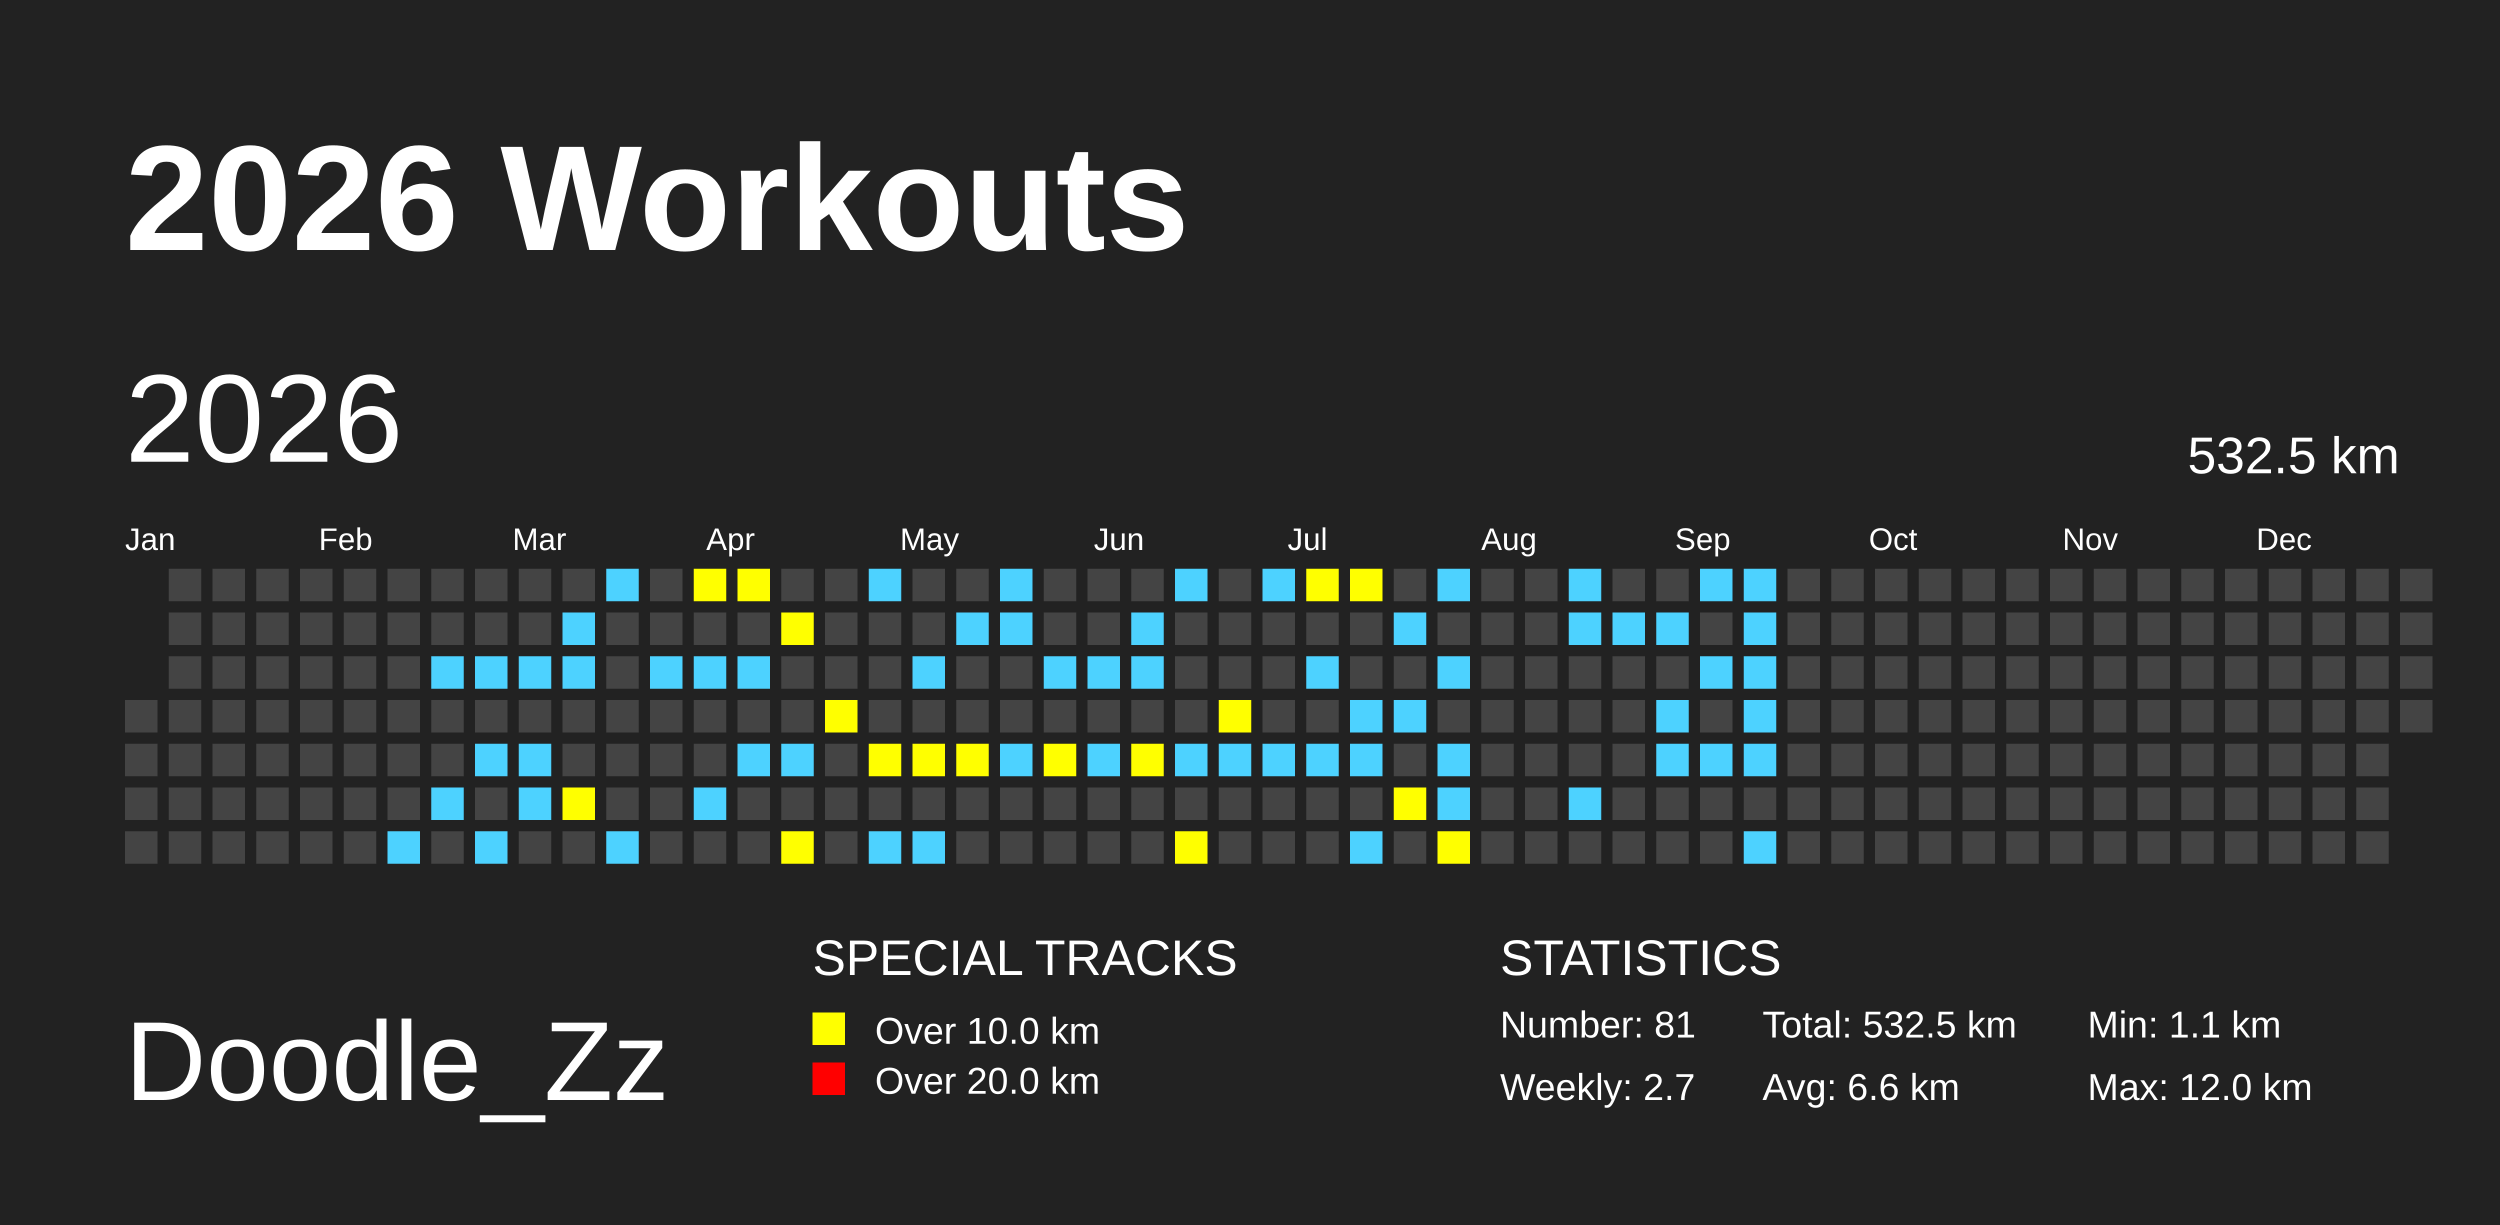
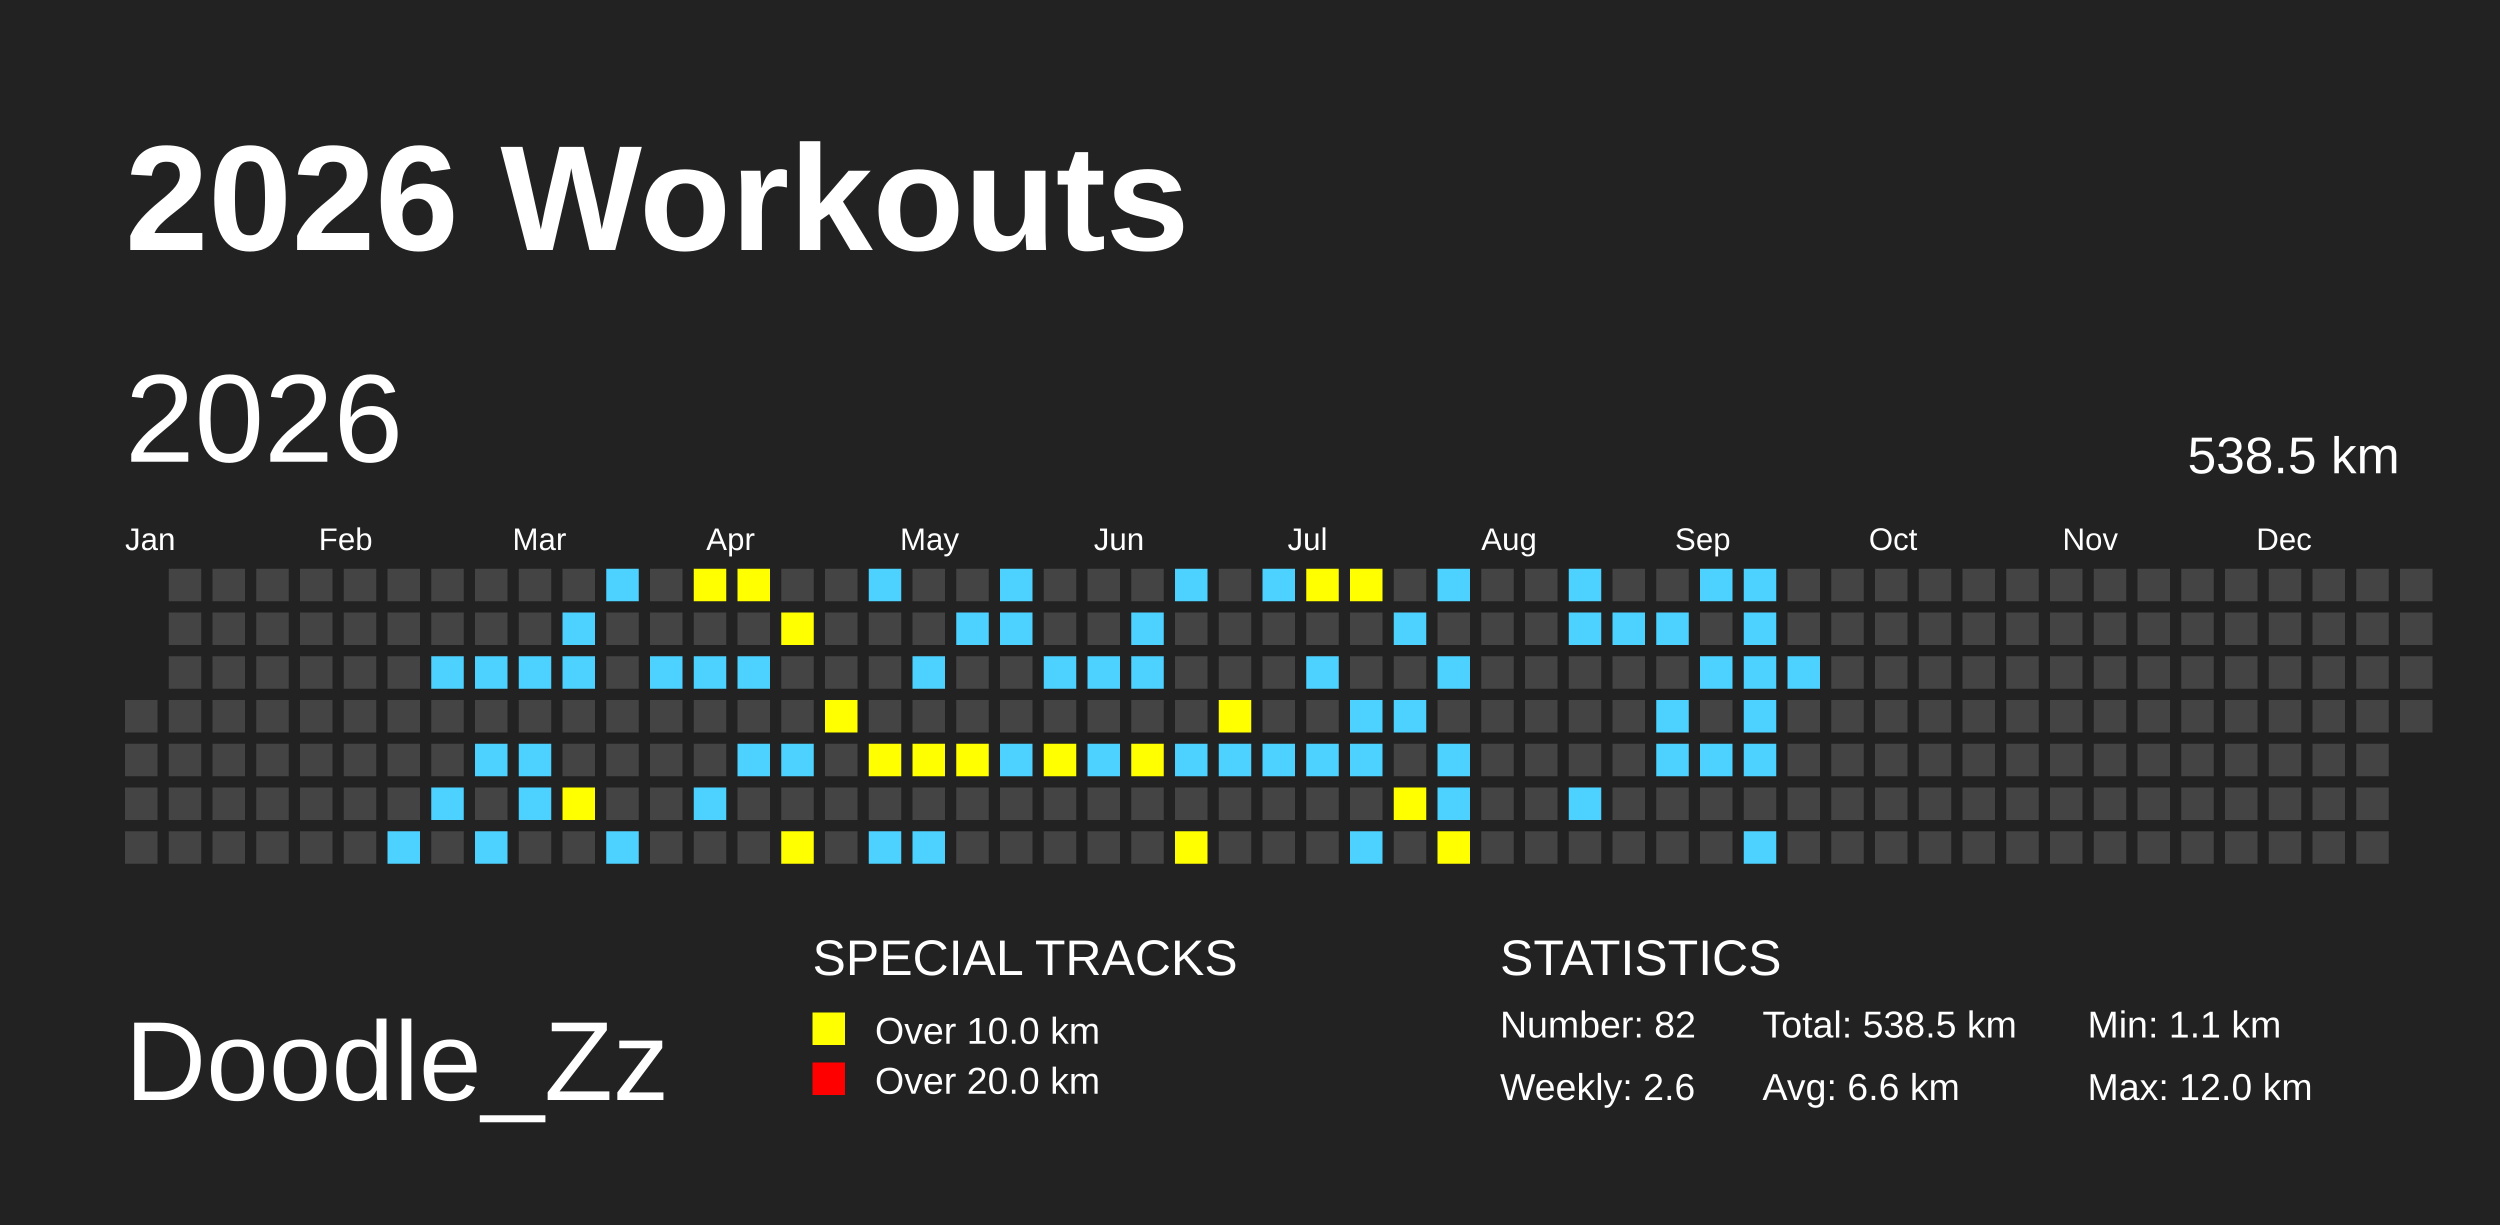
<svg xmlns="http://www.w3.org/2000/svg" baseProfile="full" height="98mm" version="1.1" viewBox="0,0,200,98" width="200mm">
  <defs>
    <pattern height="2" id="indoor-stripe" patternUnits="userSpaceOnUse" width="2">
      <line stroke="white" stroke-opacity="0.45" stroke-width="0.5" x1="0" x2="2" y1="2" y2="0" />
    </pattern>
  </defs>
  <rect fill="#222222" height="98" width="200" x="0" y="0" />
  <text fill="#FFFFFF" style="font-size:12px; font-family:Arial; font-weight:bold;" x="10" y="20">2026 Workouts</text>
  <text fill="#FFFFFF" style="font-size:9px; font-family:Arial" x="10" y="88">Doodle_Zz</text>
  <text fill="#FFFFFF" style="font-size:4px; font-family:Arial" x="65" y="78">SPECIAL TRACKS</text>
  <rect fill="yellow" height="2.6" width="2.6" x="65" y="81" />
  <text fill="#FFFFFF" style="font-size:3px; font-family:Arial" x="70" y="83.5">Over 10.0 km</text>
  <rect fill="red" height="2.6" width="2.6" x="65" y="85" />
  <text fill="#FFFFFF" style="font-size:3px; font-family:Arial" x="70" y="87.5">Over 20.0 km</text>
  <text fill="#FFFFFF" style="font-size:4px; font-family:Arial" x="120" y="78">STATISTICS</text>
-   <text fill="#FFFFFF" style="font-size:3px; font-family:Arial" x="120" y="83">Number: 81</text>
-   <text fill="#FFFFFF" style="font-size:3px; font-family:Arial" x="120" y="88">Weekly: 2.7</text>
-   <text fill="#FFFFFF" style="font-size:3px; font-family:Arial" x="141" y="83">Total: 532.5 km</text>
+   <text fill="#FFFFFF" style="font-size:3px; font-family:Arial" x="120" y="83">Number: 82</text>
+   <text fill="#FFFFFF" style="font-size:3px; font-family:Arial" x="120" y="88">Weekly: 2.6</text>
+   <text fill="#FFFFFF" style="font-size:3px; font-family:Arial" x="141" y="83">Total: 538.5 km</text>
  <text fill="#FFFFFF" style="font-size:3px; font-family:Arial" x="141" y="88">Avg: 6.6 km</text>
  <text fill="#FFFFFF" style="font-size:3px; font-family:Arial" x="167" y="83">Min: 1.1 km</text>
  <text fill="#FFFFFF" style="font-size:3px; font-family:Arial" x="167" y="88">Max: 12.0 km</text>
  <text dominant-baseline="hanging" fill="#FFFFFF" style="font-size:10.0px; font-family:Arial;" x="10" y="30">2026</text>
-   <text dominant-baseline="hanging" fill="#FFFFFF" style="font-size:4.125px; font-family:Arial;" x="175" y="35">532.5 km</text>
+   <text dominant-baseline="hanging" fill="#FFFFFF" style="font-size:4.125px; font-family:Arial;" x="175" y="35">538.5 km</text>
  <text fill="#FFFFFF" style="font-size:2.5px; font-family:Arial" x="10.0" y="44">Jan</text>
  <text fill="#FFFFFF" style="font-size:2.5px; font-family:Arial" x="25.5" y="44">Feb</text>
  <text fill="#FFFFFF" style="font-size:2.5px; font-family:Arial" x="41.0" y="44">Mar</text>
  <text fill="#FFFFFF" style="font-size:2.5px; font-family:Arial" x="56.5" y="44">Apr</text>
  <text fill="#FFFFFF" style="font-size:2.5px; font-family:Arial" x="72.0" y="44">May</text>
  <text fill="#FFFFFF" style="font-size:2.5px; font-family:Arial" x="87.5" y="44">Jun</text>
  <text fill="#FFFFFF" style="font-size:2.5px; font-family:Arial" x="103.0" y="44">Jul</text>
  <text fill="#FFFFFF" style="font-size:2.5px; font-family:Arial" x="118.5" y="44">Aug</text>
  <text fill="#FFFFFF" style="font-size:2.5px; font-family:Arial" x="134.0" y="44">Sep</text>
  <text fill="#FFFFFF" style="font-size:2.5px; font-family:Arial" x="149.5" y="44">Oct</text>
  <text fill="#FFFFFF" style="font-size:2.5px; font-family:Arial" x="165.0" y="44">Nov</text>
  <text fill="#FFFFFF" style="font-size:2.5px; font-family:Arial" x="180.5" y="44">Dec</text>
  <rect fill="#444444" height="2.6" width="2.6" x="10.0" y="56.0" />
  <rect fill="#444444" height="2.6" width="2.6" x="10.0" y="59.5" />
  <rect fill="#444444" height="2.6" width="2.6" x="10.0" y="63.0" />
  <rect fill="#444444" height="2.6" width="2.6" x="10.0" y="66.5" />
  <rect fill="#444444" height="2.6" width="2.6" x="13.5" y="45.5" />
  <rect fill="#444444" height="2.6" width="2.6" x="13.5" y="49.0" />
  <rect fill="#444444" height="2.6" width="2.6" x="13.5" y="52.5" />
  <rect fill="#444444" height="2.6" width="2.6" x="13.5" y="56.0" />
  <rect fill="#444444" height="2.6" width="2.6" x="13.5" y="59.5" />
  <rect fill="#444444" height="2.6" width="2.6" x="13.5" y="63.0" />
  <rect fill="#444444" height="2.6" width="2.6" x="13.5" y="66.5" />
  <rect fill="#444444" height="2.6" width="2.6" x="17.0" y="45.5" />
  <rect fill="#444444" height="2.6" width="2.6" x="17.0" y="49.0" />
  <rect fill="#444444" height="2.6" width="2.6" x="17.0" y="52.5" />
  <rect fill="#444444" height="2.6" width="2.6" x="17.0" y="56.0" />
  <rect fill="#444444" height="2.6" width="2.6" x="17.0" y="59.5" />
  <rect fill="#444444" height="2.6" width="2.6" x="17.0" y="63.0" />
  <rect fill="#444444" height="2.6" width="2.6" x="17.0" y="66.5" />
  <rect fill="#444444" height="2.6" width="2.6" x="20.5" y="45.5" />
  <rect fill="#444444" height="2.6" width="2.6" x="20.5" y="49.0" />
  <rect fill="#444444" height="2.6" width="2.6" x="20.5" y="52.5" />
  <rect fill="#444444" height="2.6" width="2.6" x="20.5" y="56.0" />
  <rect fill="#444444" height="2.6" width="2.6" x="20.5" y="59.5" />
  <rect fill="#444444" height="2.6" width="2.6" x="20.5" y="63.0" />
  <rect fill="#444444" height="2.6" width="2.6" x="20.5" y="66.5" />
  <rect fill="#444444" height="2.6" width="2.6" x="24.0" y="45.5" />
  <rect fill="#444444" height="2.6" width="2.6" x="24.0" y="49.0" />
  <rect fill="#444444" height="2.6" width="2.6" x="24.0" y="52.5" />
  <rect fill="#444444" height="2.6" width="2.6" x="24.0" y="56.0" />
  <rect fill="#444444" height="2.6" width="2.6" x="24.0" y="59.5" />
  <rect fill="#444444" height="2.6" width="2.6" x="24.0" y="63.0" />
  <rect fill="#444444" height="2.6" width="2.6" x="24.0" y="66.5" />
  <rect fill="#444444" height="2.6" width="2.6" x="27.5" y="45.5" />
  <rect fill="#444444" height="2.6" width="2.6" x="27.5" y="49.0" />
  <rect fill="#444444" height="2.6" width="2.6" x="27.5" y="52.5" />
  <rect fill="#444444" height="2.6" width="2.6" x="27.5" y="56.0" />
  <rect fill="#444444" height="2.6" width="2.6" x="27.5" y="59.5" />
  <rect fill="#444444" height="2.6" width="2.6" x="27.5" y="63.0" />
  <rect fill="#444444" height="2.6" width="2.6" x="27.5" y="66.5" />
  <rect fill="#444444" height="2.6" width="2.6" x="31.0" y="45.5" />
  <rect fill="#444444" height="2.6" width="2.6" x="31.0" y="49.0" />
  <rect fill="#444444" height="2.6" width="2.6" x="31.0" y="52.5" />
  <rect fill="#444444" height="2.6" width="2.6" x="31.0" y="56.0" />
  <rect fill="#444444" height="2.6" width="2.6" x="31.0" y="59.5" />
  <rect fill="#444444" height="2.6" width="2.6" x="31.0" y="63.0" />
  <rect fill="#4DD2FF" height="2.6" width="2.6" x="31.0" y="66.5" />
  <rect fill="#444444" height="2.6" width="2.6" x="34.5" y="45.5" />
  <rect fill="#444444" height="2.6" width="2.6" x="34.5" y="49.0" />
  <rect fill="#4DD2FF" height="2.6" width="2.6" x="34.5" y="52.5" />
  <rect fill="#444444" height="2.6" width="2.6" x="34.5" y="56.0" />
  <rect fill="#444444" height="2.6" width="2.6" x="34.5" y="59.5" />
  <rect fill="#4DD2FF" height="2.6" width="2.6" x="34.5" y="63.0" />
  <rect fill="#444444" height="2.6" width="2.6" x="34.5" y="66.5" />
  <rect fill="#444444" height="2.6" width="2.6" x="38.0" y="45.5" />
  <rect fill="#444444" height="2.6" width="2.6" x="38.0" y="49.0" />
  <rect fill="#4DD2FF" height="2.6" width="2.6" x="38.0" y="52.5" />
  <rect fill="#444444" height="2.6" width="2.6" x="38.0" y="56.0" />
  <rect fill="#4DD2FF" height="2.6" width="2.6" x="38.0" y="59.5" />
  <rect fill="#444444" height="2.6" width="2.6" x="38.0" y="63.0" />
  <rect fill="#4DD2FF" height="2.6" width="2.6" x="38.0" y="66.5" />
  <rect fill="#444444" height="2.6" width="2.6" x="41.5" y="45.5" />
  <rect fill="#444444" height="2.6" width="2.6" x="41.5" y="49.0" />
  <rect fill="#4DD2FF" height="2.6" width="2.6" x="41.5" y="52.5" />
  <rect fill="#444444" height="2.6" width="2.6" x="41.5" y="56.0" />
  <rect fill="#4DD2FF" height="2.6" width="2.6" x="41.5" y="59.5" />
  <rect fill="#4DD2FF" height="2.6" width="2.6" x="41.5" y="63.0" />
  <rect fill="#444444" height="2.6" width="2.6" x="41.5" y="66.5" />
  <rect fill="#444444" height="2.6" width="2.6" x="45.0" y="45.5" />
  <rect fill="#4DD2FF" height="2.6" width="2.6" x="45.0" y="49.0" />
  <rect fill="#4DD2FF" height="2.6" width="2.6" x="45.0" y="52.5" />
  <rect fill="#444444" height="2.6" width="2.6" x="45.0" y="56.0" />
  <rect fill="#444444" height="2.6" width="2.6" x="45.0" y="59.5" />
  <rect fill="yellow" height="2.6" width="2.6" x="45.0" y="63.0" />
  <rect fill="#444444" height="2.6" width="2.6" x="45.0" y="66.5" />
  <rect fill="#4DD2FF" height="2.6" width="2.6" x="48.5" y="45.5" />
  <rect fill="#444444" height="2.6" width="2.6" x="48.5" y="49.0" />
  <rect fill="#444444" height="2.6" width="2.6" x="48.5" y="52.5" />
  <rect fill="#444444" height="2.6" width="2.6" x="48.5" y="56.0" />
  <rect fill="#444444" height="2.6" width="2.6" x="48.5" y="59.5" />
  <rect fill="#444444" height="2.6" width="2.6" x="48.5" y="63.0" />
  <rect fill="#4DD2FF" height="2.6" width="2.6" x="48.5" y="66.5" />
  <rect fill="#444444" height="2.6" width="2.6" x="52.0" y="45.5" />
  <rect fill="#444444" height="2.6" width="2.6" x="52.0" y="49.0" />
  <rect fill="#4DD2FF" height="2.6" width="2.6" x="52.0" y="52.5" />
  <rect fill="#444444" height="2.6" width="2.6" x="52.0" y="56.0" />
  <rect fill="#444444" height="2.6" width="2.6" x="52.0" y="59.5" />
  <rect fill="#444444" height="2.6" width="2.6" x="52.0" y="63.0" />
  <rect fill="#444444" height="2.6" width="2.6" x="52.0" y="66.5" />
  <rect fill="yellow" height="2.6" width="2.6" x="55.5" y="45.5" />
  <rect fill="#444444" height="2.6" width="2.6" x="55.5" y="49.0" />
  <rect fill="#4DD2FF" height="2.6" width="2.6" x="55.5" y="52.5" />
  <rect fill="#444444" height="2.6" width="2.6" x="55.5" y="56.0" />
  <rect fill="#444444" height="2.6" width="2.6" x="55.5" y="59.5" />
  <rect fill="#4DD2FF" height="2.6" width="2.6" x="55.5" y="63.0" />
  <rect fill="#444444" height="2.6" width="2.6" x="55.5" y="66.5" />
  <rect fill="yellow" height="2.6" width="2.6" x="59.0" y="45.5" />
  <rect fill="#444444" height="2.6" width="2.6" x="59.0" y="49.0" />
  <rect fill="#4DD2FF" height="2.6" width="2.6" x="59.0" y="52.5" />
  <rect fill="#444444" height="2.6" width="2.6" x="59.0" y="56.0" />
  <rect fill="#4DD2FF" height="2.6" width="2.6" x="59.0" y="59.5" />
  <rect fill="#444444" height="2.6" width="2.6" x="59.0" y="63.0" />
  <rect fill="#444444" height="2.6" width="2.6" x="59.0" y="66.5" />
  <rect fill="#444444" height="2.6" width="2.6" x="62.5" y="45.5" />
  <rect fill="yellow" height="2.6" width="2.6" x="62.5" y="49.0" />
  <rect fill="#444444" height="2.6" width="2.6" x="62.5" y="52.5" />
  <rect fill="#444444" height="2.6" width="2.6" x="62.5" y="56.0" />
  <rect fill="#4DD2FF" height="2.6" width="2.6" x="62.5" y="59.5" />
  <rect fill="#444444" height="2.6" width="2.6" x="62.5" y="63.0" />
  <rect fill="yellow" height="2.6" width="2.6" x="62.5" y="66.5" />
  <rect fill="#444444" height="2.6" width="2.6" x="66.0" y="45.5" />
  <rect fill="#444444" height="2.6" width="2.6" x="66.0" y="49.0" />
  <rect fill="#444444" height="2.6" width="2.6" x="66.0" y="52.5" />
  <rect fill="yellow" height="2.6" width="2.6" x="66.0" y="56.0" />
  <rect fill="#444444" height="2.6" width="2.6" x="66.0" y="59.5" />
  <rect fill="#444444" height="2.6" width="2.6" x="66.0" y="63.0" />
  <rect fill="#444444" height="2.6" width="2.6" x="66.0" y="66.5" />
  <rect fill="#4DD2FF" height="2.6" width="2.6" x="69.5" y="45.5" />
  <rect fill="#444444" height="2.6" width="2.6" x="69.5" y="49.0" />
  <rect fill="#444444" height="2.6" width="2.6" x="69.5" y="52.5" />
  <rect fill="#444444" height="2.6" width="2.6" x="69.5" y="56.0" />
  <rect fill="yellow" height="2.6" width="2.6" x="69.5" y="59.5" />
  <rect fill="#444444" height="2.6" width="2.6" x="69.5" y="63.0" />
  <rect fill="#4DD2FF" height="2.6" width="2.6" x="69.5" y="66.5" />
  <rect fill="#444444" height="2.6" width="2.6" x="73.0" y="45.5" />
  <rect fill="#444444" height="2.6" width="2.6" x="73.0" y="49.0" />
  <rect fill="#4DD2FF" height="2.6" width="2.6" x="73.0" y="52.5" />
  <rect fill="#444444" height="2.6" width="2.6" x="73.0" y="56.0" />
  <rect fill="yellow" height="2.6" width="2.6" x="73.0" y="59.5" />
  <rect fill="#444444" height="2.6" width="2.6" x="73.0" y="63.0" />
  <rect fill="#4DD2FF" height="2.6" width="2.6" x="73.0" y="66.5" />
  <rect fill="#444444" height="2.6" width="2.6" x="76.5" y="45.5" />
  <rect fill="#4DD2FF" height="2.6" width="2.6" x="76.5" y="49.0" />
  <rect fill="#444444" height="2.6" width="2.6" x="76.5" y="52.5" />
  <rect fill="#444444" height="2.6" width="2.6" x="76.5" y="56.0" />
  <rect fill="yellow" height="2.6" width="2.6" x="76.5" y="59.5" />
  <rect fill="#444444" height="2.6" width="2.6" x="76.5" y="63.0" />
  <rect fill="#444444" height="2.6" width="2.6" x="76.5" y="66.5" />
  <rect fill="#4DD2FF" height="2.6" width="2.6" x="80.0" y="45.5" />
  <rect fill="#4DD2FF" height="2.6" width="2.6" x="80.0" y="49.0" />
  <rect fill="#444444" height="2.6" width="2.6" x="80.0" y="52.5" />
  <rect fill="#444444" height="2.6" width="2.6" x="80.0" y="56.0" />
  <rect fill="#4DD2FF" height="2.6" width="2.6" x="80.0" y="59.5" />
  <rect fill="#444444" height="2.6" width="2.6" x="80.0" y="63.0" />
  <rect fill="#444444" height="2.6" width="2.6" x="80.0" y="66.5" />
  <rect fill="#444444" height="2.6" width="2.6" x="83.5" y="45.5" />
  <rect fill="#444444" height="2.6" width="2.6" x="83.5" y="49.0" />
  <rect fill="#4DD2FF" height="2.6" width="2.6" x="83.5" y="52.5" />
  <rect fill="#444444" height="2.6" width="2.6" x="83.5" y="56.0" />
  <rect fill="yellow" height="2.6" width="2.6" x="83.5" y="59.5" />
  <rect fill="#444444" height="2.6" width="2.6" x="83.5" y="63.0" />
  <rect fill="#444444" height="2.6" width="2.6" x="83.5" y="66.5" />
  <rect fill="#444444" height="2.6" width="2.6" x="87.0" y="45.5" />
  <rect fill="#444444" height="2.6" width="2.6" x="87.0" y="49.0" />
  <rect fill="#4DD2FF" height="2.6" width="2.6" x="87.0" y="52.5" />
  <rect fill="#444444" height="2.6" width="2.6" x="87.0" y="56.0" />
  <rect fill="#4DD2FF" height="2.6" width="2.6" x="87.0" y="59.5" />
  <rect fill="#444444" height="2.6" width="2.6" x="87.0" y="63.0" />
  <rect fill="#444444" height="2.6" width="2.6" x="87.0" y="66.5" />
  <rect fill="#444444" height="2.6" width="2.6" x="90.5" y="45.5" />
  <rect fill="#4DD2FF" height="2.6" width="2.6" x="90.5" y="49.0" />
  <rect fill="#4DD2FF" height="2.6" width="2.6" x="90.5" y="52.5" />
  <rect fill="#444444" height="2.6" width="2.6" x="90.5" y="56.0" />
  <rect fill="yellow" height="2.6" width="2.6" x="90.5" y="59.5" />
  <rect fill="#444444" height="2.6" width="2.6" x="90.5" y="63.0" />
  <rect fill="#444444" height="2.6" width="2.6" x="90.5" y="66.5" />
  <rect fill="#4DD2FF" height="2.6" width="2.6" x="94.0" y="45.5" />
  <rect fill="#444444" height="2.6" width="2.6" x="94.0" y="49.0" />
  <rect fill="#444444" height="2.6" width="2.6" x="94.0" y="52.5" />
  <rect fill="#444444" height="2.6" width="2.6" x="94.0" y="56.0" />
  <rect fill="#4DD2FF" height="2.6" width="2.6" x="94.0" y="59.5" />
  <rect fill="#444444" height="2.6" width="2.6" x="94.0" y="63.0" />
  <rect fill="yellow" height="2.6" width="2.6" x="94.0" y="66.5" />
  <rect fill="#444444" height="2.6" width="2.6" x="97.5" y="45.5" />
  <rect fill="#444444" height="2.6" width="2.6" x="97.5" y="49.0" />
  <rect fill="#444444" height="2.6" width="2.6" x="97.5" y="52.5" />
  <rect fill="yellow" height="2.6" width="2.6" x="97.5" y="56.0" />
  <rect fill="#4DD2FF" height="2.6" width="2.6" x="97.5" y="59.5" />
  <rect fill="#444444" height="2.6" width="2.6" x="97.5" y="63.0" />
  <rect fill="#444444" height="2.6" width="2.6" x="97.5" y="66.5" />
  <rect fill="#4DD2FF" height="2.6" width="2.6" x="101.0" y="45.5" />
  <rect fill="#444444" height="2.6" width="2.6" x="101.0" y="49.0" />
  <rect fill="#444444" height="2.6" width="2.6" x="101.0" y="52.5" />
  <rect fill="#444444" height="2.6" width="2.6" x="101.0" y="56.0" />
  <rect fill="#4DD2FF" height="2.6" width="2.6" x="101.0" y="59.5" />
  <rect fill="#444444" height="2.6" width="2.6" x="101.0" y="63.0" />
  <rect fill="#444444" height="2.6" width="2.6" x="101.0" y="66.5" />
  <rect fill="yellow" height="2.6" width="2.6" x="104.5" y="45.5" />
  <rect fill="#444444" height="2.6" width="2.6" x="104.5" y="49.0" />
  <rect fill="#4DD2FF" height="2.6" width="2.6" x="104.5" y="52.5" />
  <rect fill="#444444" height="2.6" width="2.6" x="104.5" y="56.0" />
  <rect fill="#4DD2FF" height="2.6" width="2.6" x="104.5" y="59.5" />
  <rect fill="#444444" height="2.6" width="2.6" x="104.5" y="63.0" />
  <rect fill="#444444" height="2.6" width="2.6" x="104.5" y="66.5" />
  <rect fill="yellow" height="2.6" width="2.6" x="108.0" y="45.5" />
  <rect fill="#444444" height="2.6" width="2.6" x="108.0" y="49.0" />
  <rect fill="#444444" height="2.6" width="2.6" x="108.0" y="52.5" />
  <rect fill="#4DD2FF" height="2.6" width="2.6" x="108.0" y="56.0" />
  <rect fill="#4DD2FF" height="2.6" width="2.6" x="108.0" y="59.5" />
  <rect fill="#444444" height="2.6" width="2.6" x="108.0" y="63.0" />
  <rect fill="#4DD2FF" height="2.6" width="2.6" x="108.0" y="66.5" />
  <rect fill="#444444" height="2.6" width="2.6" x="111.5" y="45.5" />
  <rect fill="#4DD2FF" height="2.6" width="2.6" x="111.5" y="49.0" />
  <rect fill="#444444" height="2.6" width="2.6" x="111.5" y="52.5" />
  <rect fill="#4DD2FF" height="2.6" width="2.6" x="111.5" y="56.0" />
  <rect fill="#444444" height="2.6" width="2.6" x="111.5" y="59.5" />
  <rect fill="yellow" height="2.6" width="2.6" x="111.5" y="63.0" />
  <rect fill="#444444" height="2.6" width="2.6" x="111.5" y="66.5" />
  <rect fill="#4DD2FF" height="2.6" width="2.6" x="115.0" y="45.5" />
  <rect fill="#444444" height="2.6" width="2.6" x="115.0" y="49.0" />
  <rect fill="#4DD2FF" height="2.6" width="2.6" x="115.0" y="52.5" />
  <rect fill="#444444" height="2.6" width="2.6" x="115.0" y="56.0" />
  <rect fill="#4DD2FF" height="2.6" width="2.6" x="115.0" y="59.5" />
  <rect fill="#4DD2FF" height="2.6" width="2.6" x="115.0" y="63.0" />
  <rect fill="yellow" height="2.6" width="2.6" x="115.0" y="66.5" />
  <rect fill="#444444" height="2.6" width="2.6" x="118.5" y="45.5" />
  <rect fill="#444444" height="2.6" width="2.6" x="118.5" y="49.0" />
  <rect fill="#444444" height="2.6" width="2.6" x="118.5" y="52.5" />
  <rect fill="#444444" height="2.6" width="2.6" x="118.5" y="56.0" />
  <rect fill="#444444" height="2.6" width="2.6" x="118.5" y="59.5" />
  <rect fill="#444444" height="2.6" width="2.6" x="118.5" y="63.0" />
  <rect fill="#444444" height="2.6" width="2.6" x="118.5" y="66.5" />
  <rect fill="#444444" height="2.6" width="2.6" x="122.0" y="45.5" />
  <rect fill="#444444" height="2.6" width="2.6" x="122.0" y="49.0" />
  <rect fill="#444444" height="2.6" width="2.6" x="122.0" y="52.5" />
  <rect fill="#444444" height="2.6" width="2.6" x="122.0" y="56.0" />
  <rect fill="#444444" height="2.6" width="2.6" x="122.0" y="59.5" />
  <rect fill="#444444" height="2.6" width="2.6" x="122.0" y="63.0" />
  <rect fill="#444444" height="2.6" width="2.6" x="122.0" y="66.5" />
  <rect fill="#4DD2FF" height="2.6" width="2.6" x="125.5" y="45.5" />
  <rect fill="#4DD2FF" height="2.6" width="2.6" x="125.5" y="49.0" />
  <rect fill="#444444" height="2.6" width="2.6" x="125.5" y="52.5" />
  <rect fill="#444444" height="2.6" width="2.6" x="125.5" y="56.0" />
  <rect fill="#444444" height="2.6" width="2.6" x="125.5" y="59.5" />
  <rect fill="#4DD2FF" height="2.6" width="2.6" x="125.5" y="63.0" />
  <rect fill="#444444" height="2.6" width="2.6" x="125.5" y="66.5" />
  <rect fill="#444444" height="2.6" width="2.6" x="129.0" y="45.5" />
  <rect fill="#4DD2FF" height="2.6" width="2.6" x="129.0" y="49.0" />
  <rect fill="#444444" height="2.6" width="2.6" x="129.0" y="52.5" />
  <rect fill="#444444" height="2.6" width="2.6" x="129.0" y="56.0" />
  <rect fill="#444444" height="2.6" width="2.6" x="129.0" y="59.5" />
  <rect fill="#444444" height="2.6" width="2.6" x="129.0" y="63.0" />
  <rect fill="#444444" height="2.6" width="2.6" x="129.0" y="66.5" />
  <rect fill="#444444" height="2.6" width="2.6" x="132.5" y="45.5" />
  <rect fill="#4DD2FF" height="2.6" width="2.6" x="132.5" y="49.0" />
  <rect fill="#444444" height="2.6" width="2.6" x="132.5" y="52.5" />
  <rect fill="#4DD2FF" height="2.6" width="2.6" x="132.5" y="56.0" />
  <rect fill="#4DD2FF" height="2.6" width="2.6" x="132.5" y="59.5" />
  <rect fill="#444444" height="2.6" width="2.6" x="132.5" y="63.0" />
  <rect fill="#444444" height="2.6" width="2.6" x="132.5" y="66.5" />
  <rect fill="#4DD2FF" height="2.6" width="2.6" x="136.0" y="45.5" />
  <rect fill="#444444" height="2.6" width="2.6" x="136.0" y="49.0" />
  <rect fill="#4DD2FF" height="2.6" width="2.6" x="136.0" y="52.5" />
  <rect fill="#444444" height="2.6" width="2.6" x="136.0" y="56.0" />
  <rect fill="#4DD2FF" height="2.6" width="2.6" x="136.0" y="59.5" />
  <rect fill="#444444" height="2.6" width="2.6" x="136.0" y="63.0" />
  <rect fill="#444444" height="2.6" width="2.6" x="136.0" y="66.5" />
  <rect fill="#4DD2FF" height="2.6" width="2.6" x="139.5" y="45.5" />
  <rect fill="#4DD2FF" height="2.6" width="2.6" x="139.5" y="49.0" />
  <rect fill="#4DD2FF" height="2.6" width="2.6" x="139.5" y="52.5" />
  <rect fill="#4DD2FF" height="2.6" width="2.6" x="139.5" y="56.0" />
  <rect fill="#4DD2FF" height="2.6" width="2.6" x="139.5" y="59.5" />
  <rect fill="#444444" height="2.6" width="2.6" x="139.5" y="63.0" />
  <rect fill="#4DD2FF" height="2.6" width="2.6" x="139.5" y="66.5" />
  <rect fill="#444444" height="2.6" width="2.6" x="143.0" y="45.5" />
  <rect fill="#444444" height="2.6" width="2.6" x="143.0" y="49.0" />
-   <rect fill="#444444" height="2.6" width="2.6" x="143.0" y="52.5" />
+   <rect fill="#4DD2FF" height="2.6" width="2.6" x="143.0" y="52.5" />
  <rect fill="#444444" height="2.6" width="2.6" x="143.0" y="56.0" />
  <rect fill="#444444" height="2.6" width="2.6" x="143.0" y="59.5" />
  <rect fill="#444444" height="2.6" width="2.6" x="143.0" y="63.0" />
  <rect fill="#444444" height="2.6" width="2.6" x="143.0" y="66.5" />
  <rect fill="#444444" height="2.6" width="2.6" x="146.5" y="45.5" />
  <rect fill="#444444" height="2.6" width="2.6" x="146.5" y="49.0" />
  <rect fill="#444444" height="2.6" width="2.6" x="146.5" y="52.5" />
  <rect fill="#444444" height="2.6" width="2.6" x="146.5" y="56.0" />
  <rect fill="#444444" height="2.6" width="2.6" x="146.5" y="59.5" />
  <rect fill="#444444" height="2.6" width="2.6" x="146.5" y="63.0" />
  <rect fill="#444444" height="2.6" width="2.6" x="146.5" y="66.5" />
  <rect fill="#444444" height="2.6" width="2.6" x="150.0" y="45.5" />
  <rect fill="#444444" height="2.6" width="2.6" x="150.0" y="49.0" />
  <rect fill="#444444" height="2.6" width="2.6" x="150.0" y="52.5" />
  <rect fill="#444444" height="2.6" width="2.6" x="150.0" y="56.0" />
  <rect fill="#444444" height="2.6" width="2.6" x="150.0" y="59.5" />
  <rect fill="#444444" height="2.6" width="2.6" x="150.0" y="63.0" />
  <rect fill="#444444" height="2.6" width="2.6" x="150.0" y="66.5" />
  <rect fill="#444444" height="2.6" width="2.6" x="153.5" y="45.5" />
  <rect fill="#444444" height="2.6" width="2.6" x="153.5" y="49.0" />
  <rect fill="#444444" height="2.6" width="2.6" x="153.5" y="52.5" />
  <rect fill="#444444" height="2.6" width="2.6" x="153.5" y="56.0" />
  <rect fill="#444444" height="2.6" width="2.6" x="153.5" y="59.5" />
  <rect fill="#444444" height="2.6" width="2.6" x="153.5" y="63.0" />
  <rect fill="#444444" height="2.6" width="2.6" x="153.5" y="66.5" />
  <rect fill="#444444" height="2.6" width="2.6" x="157.0" y="45.5" />
  <rect fill="#444444" height="2.6" width="2.6" x="157.0" y="49.0" />
  <rect fill="#444444" height="2.6" width="2.6" x="157.0" y="52.5" />
  <rect fill="#444444" height="2.6" width="2.6" x="157.0" y="56.0" />
  <rect fill="#444444" height="2.6" width="2.6" x="157.0" y="59.5" />
  <rect fill="#444444" height="2.6" width="2.6" x="157.0" y="63.0" />
  <rect fill="#444444" height="2.6" width="2.6" x="157.0" y="66.5" />
  <rect fill="#444444" height="2.6" width="2.6" x="160.5" y="45.5" />
  <rect fill="#444444" height="2.6" width="2.6" x="160.5" y="49.0" />
  <rect fill="#444444" height="2.6" width="2.6" x="160.5" y="52.5" />
  <rect fill="#444444" height="2.6" width="2.6" x="160.5" y="56.0" />
  <rect fill="#444444" height="2.6" width="2.6" x="160.5" y="59.5" />
  <rect fill="#444444" height="2.6" width="2.6" x="160.5" y="63.0" />
  <rect fill="#444444" height="2.6" width="2.6" x="160.5" y="66.5" />
  <rect fill="#444444" height="2.6" width="2.6" x="164.0" y="45.5" />
  <rect fill="#444444" height="2.6" width="2.6" x="164.0" y="49.0" />
  <rect fill="#444444" height="2.6" width="2.6" x="164.0" y="52.5" />
  <rect fill="#444444" height="2.6" width="2.6" x="164.0" y="56.0" />
  <rect fill="#444444" height="2.6" width="2.6" x="164.0" y="59.5" />
  <rect fill="#444444" height="2.6" width="2.6" x="164.0" y="63.0" />
  <rect fill="#444444" height="2.6" width="2.6" x="164.0" y="66.5" />
  <rect fill="#444444" height="2.6" width="2.6" x="167.5" y="45.5" />
  <rect fill="#444444" height="2.6" width="2.6" x="167.5" y="49.0" />
  <rect fill="#444444" height="2.6" width="2.6" x="167.5" y="52.5" />
  <rect fill="#444444" height="2.6" width="2.6" x="167.5" y="56.0" />
  <rect fill="#444444" height="2.6" width="2.6" x="167.5" y="59.5" />
  <rect fill="#444444" height="2.6" width="2.6" x="167.5" y="63.0" />
  <rect fill="#444444" height="2.6" width="2.6" x="167.5" y="66.5" />
  <rect fill="#444444" height="2.6" width="2.6" x="171.0" y="45.5" />
  <rect fill="#444444" height="2.6" width="2.6" x="171.0" y="49.0" />
  <rect fill="#444444" height="2.6" width="2.6" x="171.0" y="52.5" />
  <rect fill="#444444" height="2.6" width="2.6" x="171.0" y="56.0" />
  <rect fill="#444444" height="2.6" width="2.6" x="171.0" y="59.5" />
  <rect fill="#444444" height="2.6" width="2.6" x="171.0" y="63.0" />
  <rect fill="#444444" height="2.6" width="2.6" x="171.0" y="66.5" />
  <rect fill="#444444" height="2.6" width="2.6" x="174.5" y="45.5" />
  <rect fill="#444444" height="2.6" width="2.6" x="174.5" y="49.0" />
  <rect fill="#444444" height="2.6" width="2.6" x="174.5" y="52.5" />
  <rect fill="#444444" height="2.6" width="2.6" x="174.5" y="56.0" />
  <rect fill="#444444" height="2.6" width="2.6" x="174.5" y="59.5" />
  <rect fill="#444444" height="2.6" width="2.6" x="174.5" y="63.0" />
  <rect fill="#444444" height="2.6" width="2.6" x="174.5" y="66.5" />
  <rect fill="#444444" height="2.6" width="2.6" x="178.0" y="45.5" />
  <rect fill="#444444" height="2.6" width="2.6" x="178.0" y="49.0" />
  <rect fill="#444444" height="2.6" width="2.6" x="178.0" y="52.5" />
  <rect fill="#444444" height="2.6" width="2.6" x="178.0" y="56.0" />
  <rect fill="#444444" height="2.6" width="2.6" x="178.0" y="59.5" />
  <rect fill="#444444" height="2.6" width="2.6" x="178.0" y="63.0" />
  <rect fill="#444444" height="2.6" width="2.6" x="178.0" y="66.5" />
  <rect fill="#444444" height="2.6" width="2.6" x="181.5" y="45.5" />
  <rect fill="#444444" height="2.6" width="2.6" x="181.5" y="49.0" />
  <rect fill="#444444" height="2.6" width="2.6" x="181.5" y="52.5" />
  <rect fill="#444444" height="2.6" width="2.6" x="181.5" y="56.0" />
  <rect fill="#444444" height="2.6" width="2.6" x="181.5" y="59.5" />
  <rect fill="#444444" height="2.6" width="2.6" x="181.5" y="63.0" />
  <rect fill="#444444" height="2.6" width="2.6" x="181.5" y="66.5" />
  <rect fill="#444444" height="2.6" width="2.6" x="185.0" y="45.5" />
  <rect fill="#444444" height="2.6" width="2.6" x="185.0" y="49.0" />
  <rect fill="#444444" height="2.6" width="2.6" x="185.0" y="52.5" />
  <rect fill="#444444" height="2.6" width="2.6" x="185.0" y="56.0" />
  <rect fill="#444444" height="2.6" width="2.6" x="185.0" y="59.5" />
  <rect fill="#444444" height="2.6" width="2.6" x="185.0" y="63.0" />
  <rect fill="#444444" height="2.6" width="2.6" x="185.0" y="66.5" />
  <rect fill="#444444" height="2.6" width="2.6" x="188.5" y="45.5" />
  <rect fill="#444444" height="2.6" width="2.6" x="188.5" y="49.0" />
  <rect fill="#444444" height="2.6" width="2.6" x="188.5" y="52.5" />
  <rect fill="#444444" height="2.6" width="2.6" x="188.5" y="56.0" />
  <rect fill="#444444" height="2.6" width="2.6" x="188.5" y="59.5" />
  <rect fill="#444444" height="2.6" width="2.6" x="188.5" y="63.0" />
  <rect fill="#444444" height="2.6" width="2.6" x="188.5" y="66.5" />
  <rect fill="#444444" height="2.6" width="2.6" x="192.0" y="45.5" />
  <rect fill="#444444" height="2.6" width="2.6" x="192.0" y="49.0" />
  <rect fill="#444444" height="2.6" width="2.6" x="192.0" y="52.5" />
  <rect fill="#444444" height="2.6" width="2.6" x="192.0" y="56.0" />
</svg>
